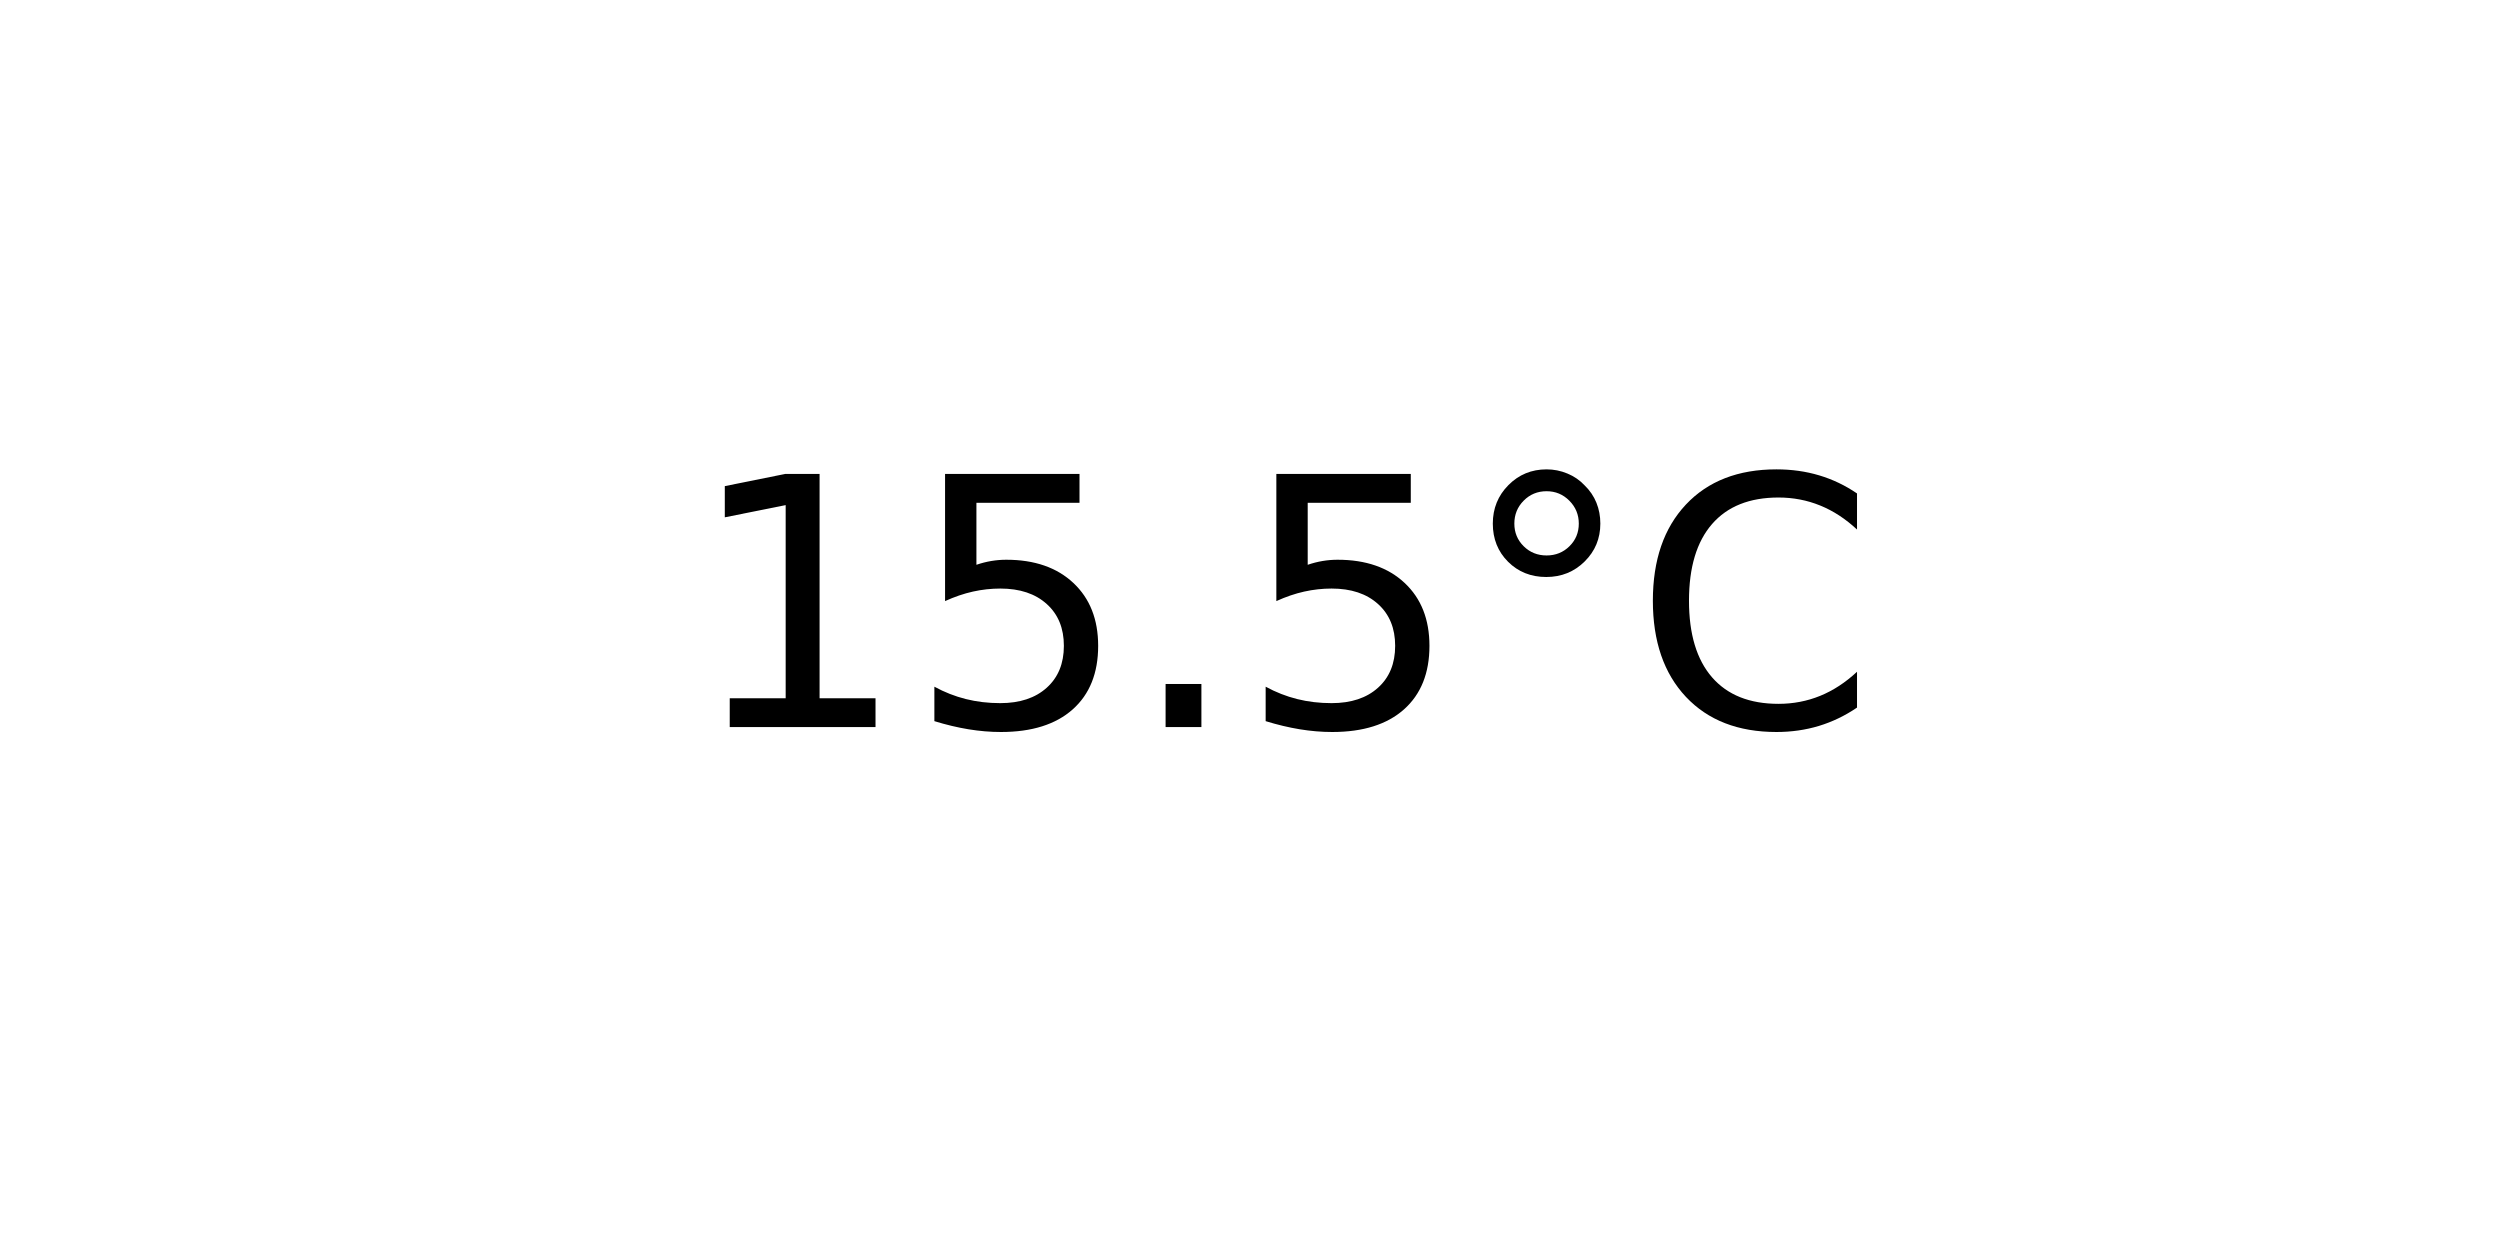
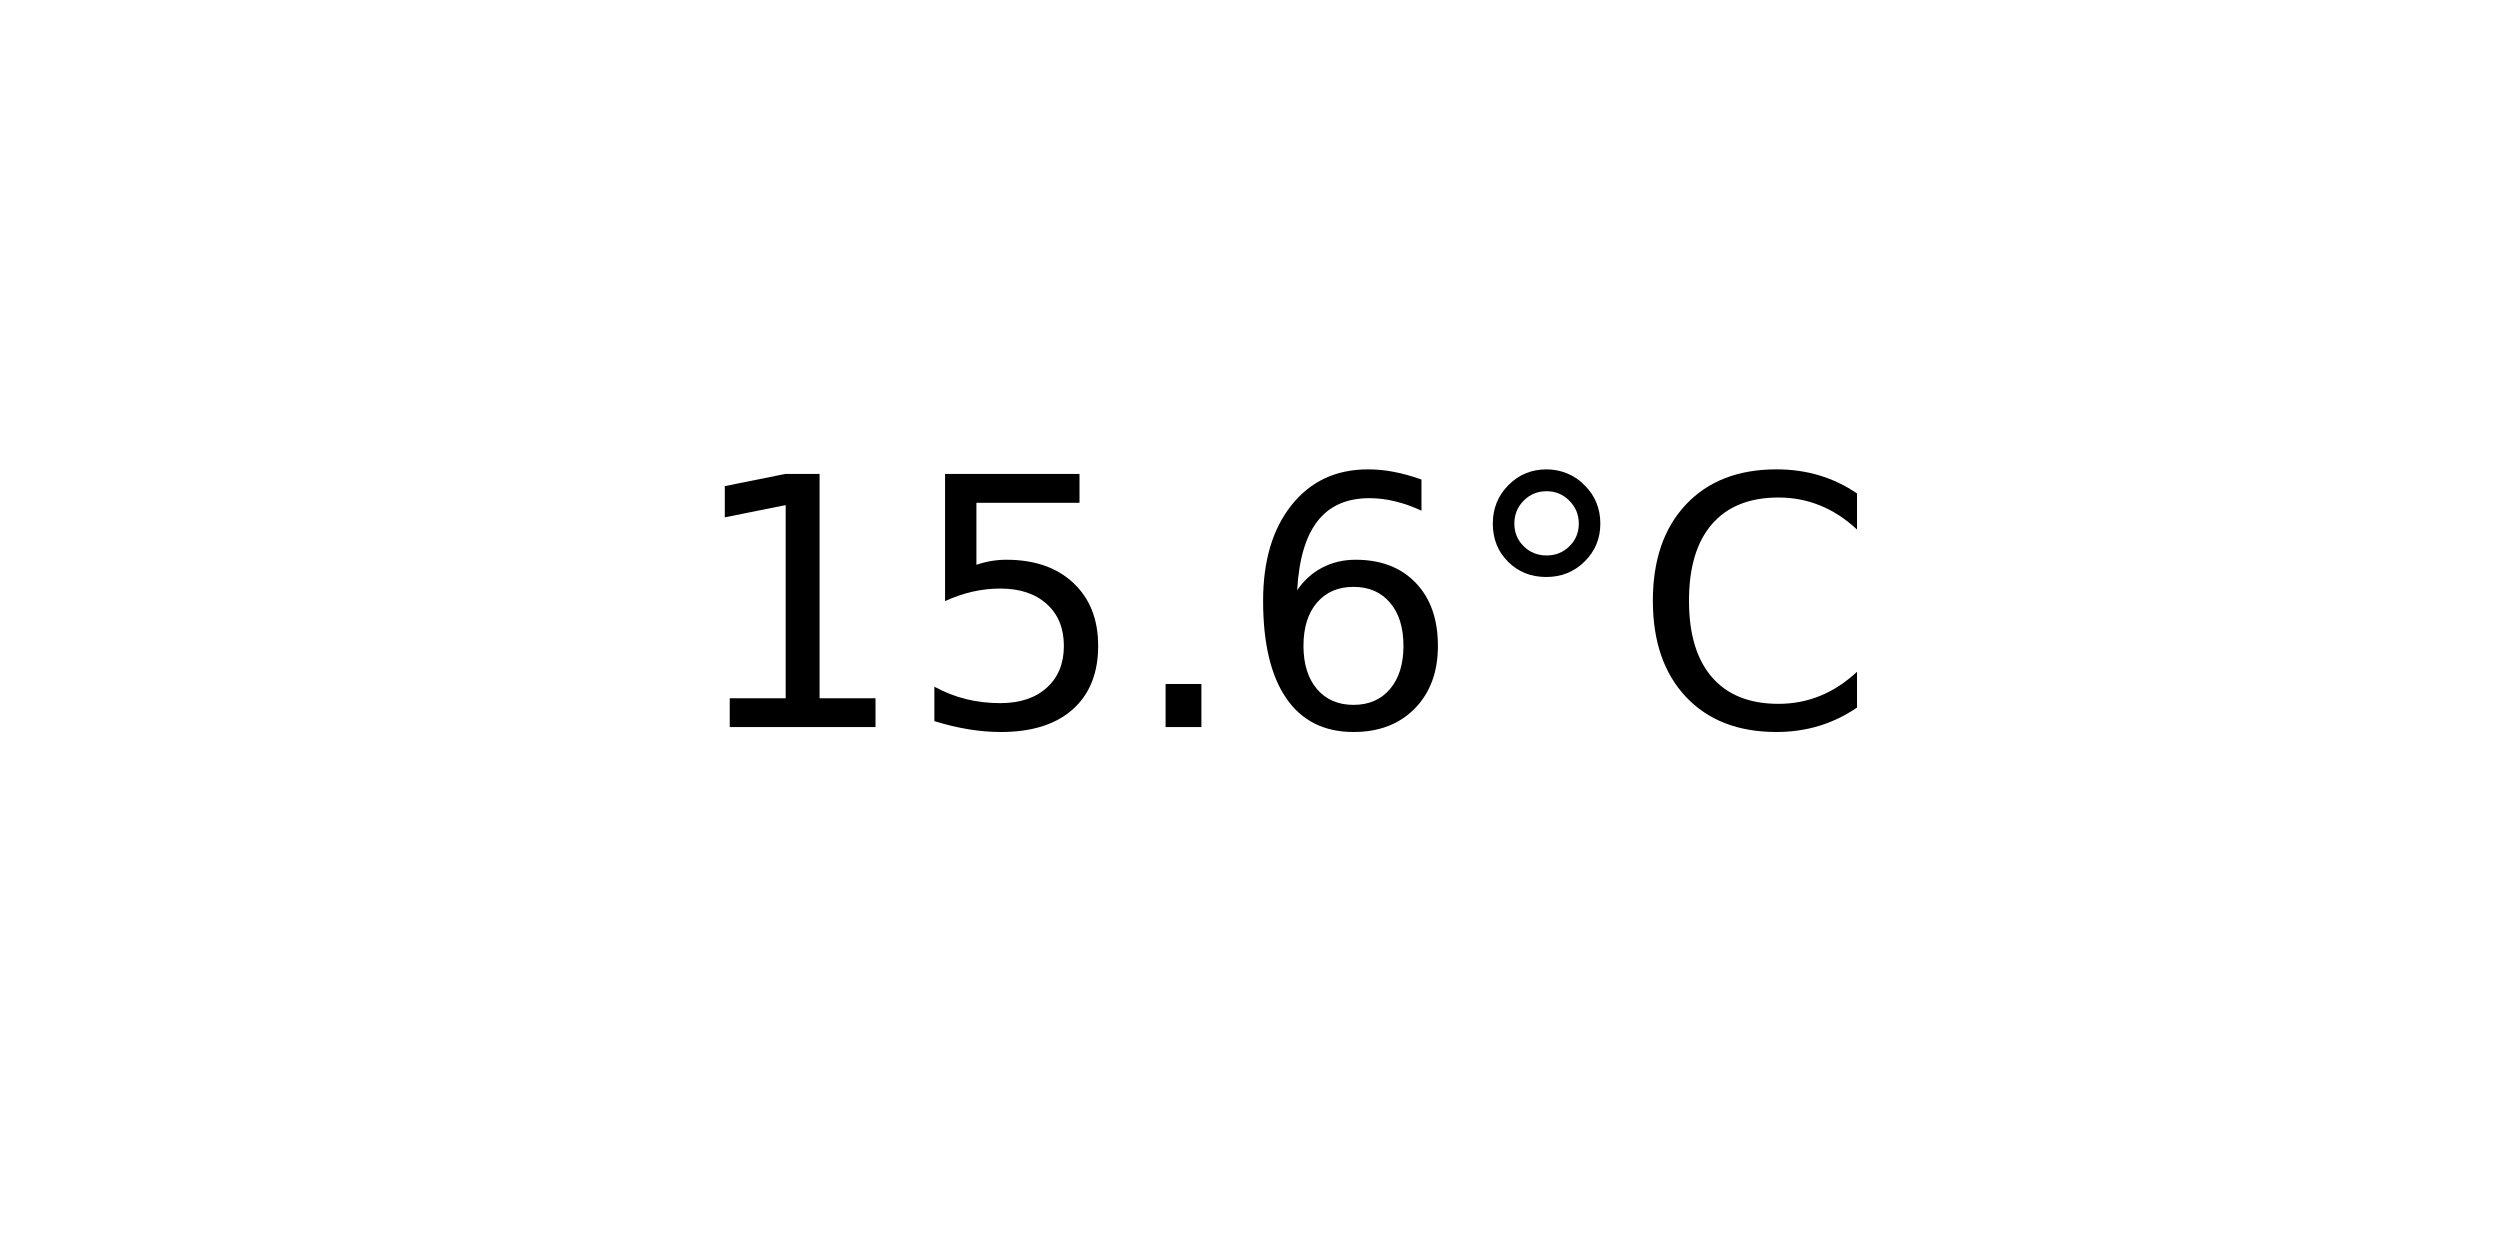
<svg xmlns="http://www.w3.org/2000/svg" xmlns:xlink="http://www.w3.org/1999/xlink" width="72pt" height="36pt" viewBox="0 0 72 36" version="1.1">
  <defs>
    <style type="text/css">*{stroke-linejoin: round; stroke-linecap: butt}</style>
  </defs>
  <g id="figure_1">
    <g id="axes_1">
      <g id="text_1">
        <g transform="translate(19.77578 20.93937) scale(0.1 -0.1)">
          <defs>
            <path id="DejaVuSans-31" d="M 794 531  L 1825 531  L 1825 4091  L 703 3866  L 703 4441  L 1819 4666  L 2450 4666  L 2450 531  L 3481 531  L 3481 0  L 794 0  L 794 531  z " transform="scale(0.015625)" />
            <path id="DejaVuSans-35" d="M 691 4666  L 3169 4666  L 3169 4134  L 1269 4134  L 1269 2991  Q 1406 3038 1543 3061  Q 1681 3084 1819 3084  Q 2600 3084 3056 2656  Q 3513 2228 3513 1497  Q 3513 744 3044 326  Q 2575 -91 1722 -91  Q 1428 -91 1123 -41  Q 819 9 494 109  L 494 744  Q 775 591 1075 516  Q 1375 441 1709 441  Q 2250 441 2565 725  Q 2881 1009 2881 1497  Q 2881 1984 2565 2268  Q 2250 2553 1709 2553  Q 1456 2553 1204 2497  Q 953 2441 691 2322  L 691 4666  z " transform="scale(0.015625)" />
            <path id="DejaVuSans-2e" d="M 684 794  L 1344 794  L 1344 0  L 684 0  L 684 794  z " transform="scale(0.015625)" />
+             <path id="DejaVuSans-36" d="M 2113 2584  Q 1688 2584 1439 2293  Q 1191 2003 1191 1497  Q 1191 994 1439 701  Q 1688 409 2113 409  Q 2538 409 2786 701  Q 3034 994 3034 1497  Q 3034 2003 2786 2293  Q 2538 2584 2113 2584  z M 3366 4563  L 3366 3988  Q 3128 4100 2886 4159  Q 2644 4219 2406 4219  Q 1781 4219 1451 3797  Q 1122 3375 1075 2522  Q 1259 2794 1537 2939  Q 1816 3084 2150 3084  Q 2853 3084 3261 2657  Q 3669 2231 3669 1497  Q 3669 778 3244 343  Q 2819 -91 2113 -91  Q 1303 -91 875 529  Q 447 1150 447 2328  Q 447 3434 972 4092  Q 1497 4750 2381 4750  Q 2619 4750 2861 4703  Q 3103 4656 3366 4563  z " transform="scale(0.015625)" />
            <path id="DejaVuSans-b0" d="M 1600 4347  Q 1350 4347 1178 4173  Q 1006 4000 1006 3750  Q 1006 3503 1178 3333  Q 1350 3163 1600 3163  Q 1850 3163 2022 3333  Q 2194 3503 2194 3750  Q 2194 3997 2020 4172  Q 1847 4347 1600 4347  z M 1600 4750  Q 1800 4750 1984 4673  Q 2169 4597 2303 4453  Q 2447 4313 2519 4134  Q 2591 3956 2591 3750  Q 2591 3338 2302 3052  Q 2013 2766 1594 2766  Q 1172 2766 890 3047  Q 609 3328 609 3750  Q 609 4169 896 4459  Q 1184 4750 1600 4750  z " transform="scale(0.015625)" />
            <path id="DejaVuSans-43" d="M 4122 4306  L 4122 3641  Q 3803 3938 3442 4084  Q 3081 4231 2675 4231  Q 1875 4231 1450 3742  Q 1025 3253 1025 2328  Q 1025 1406 1450 917  Q 1875 428 2675 428  Q 3081 428 3442 575  Q 3803 722 4122 1019  L 4122 359  Q 3791 134 3420 21  Q 3050 -91 2638 -91  Q 1578 -91 968 557  Q 359 1206 359 2328  Q 359 3453 968 4101  Q 1578 4750 2638 4750  Q 3056 4750 3426 4639  Q 3797 4528 4122 4306  z " transform="scale(0.015625)" />
          </defs>
          <use xlink:href="#DejaVuSans-31" />
          <use xlink:href="#DejaVuSans-35" x="63.623" />
          <use xlink:href="#DejaVuSans-2e" x="127.246" />
-           <use xlink:href="#DejaVuSans-35" x="159.033" />
+           <use xlink:href="#DejaVuSans-36" x="159.033" />
          <use xlink:href="#DejaVuSans-b0" x="222.656" />
          <use xlink:href="#DejaVuSans-43" x="272.656" />
        </g>
      </g>
    </g>
  </g>
</svg>
